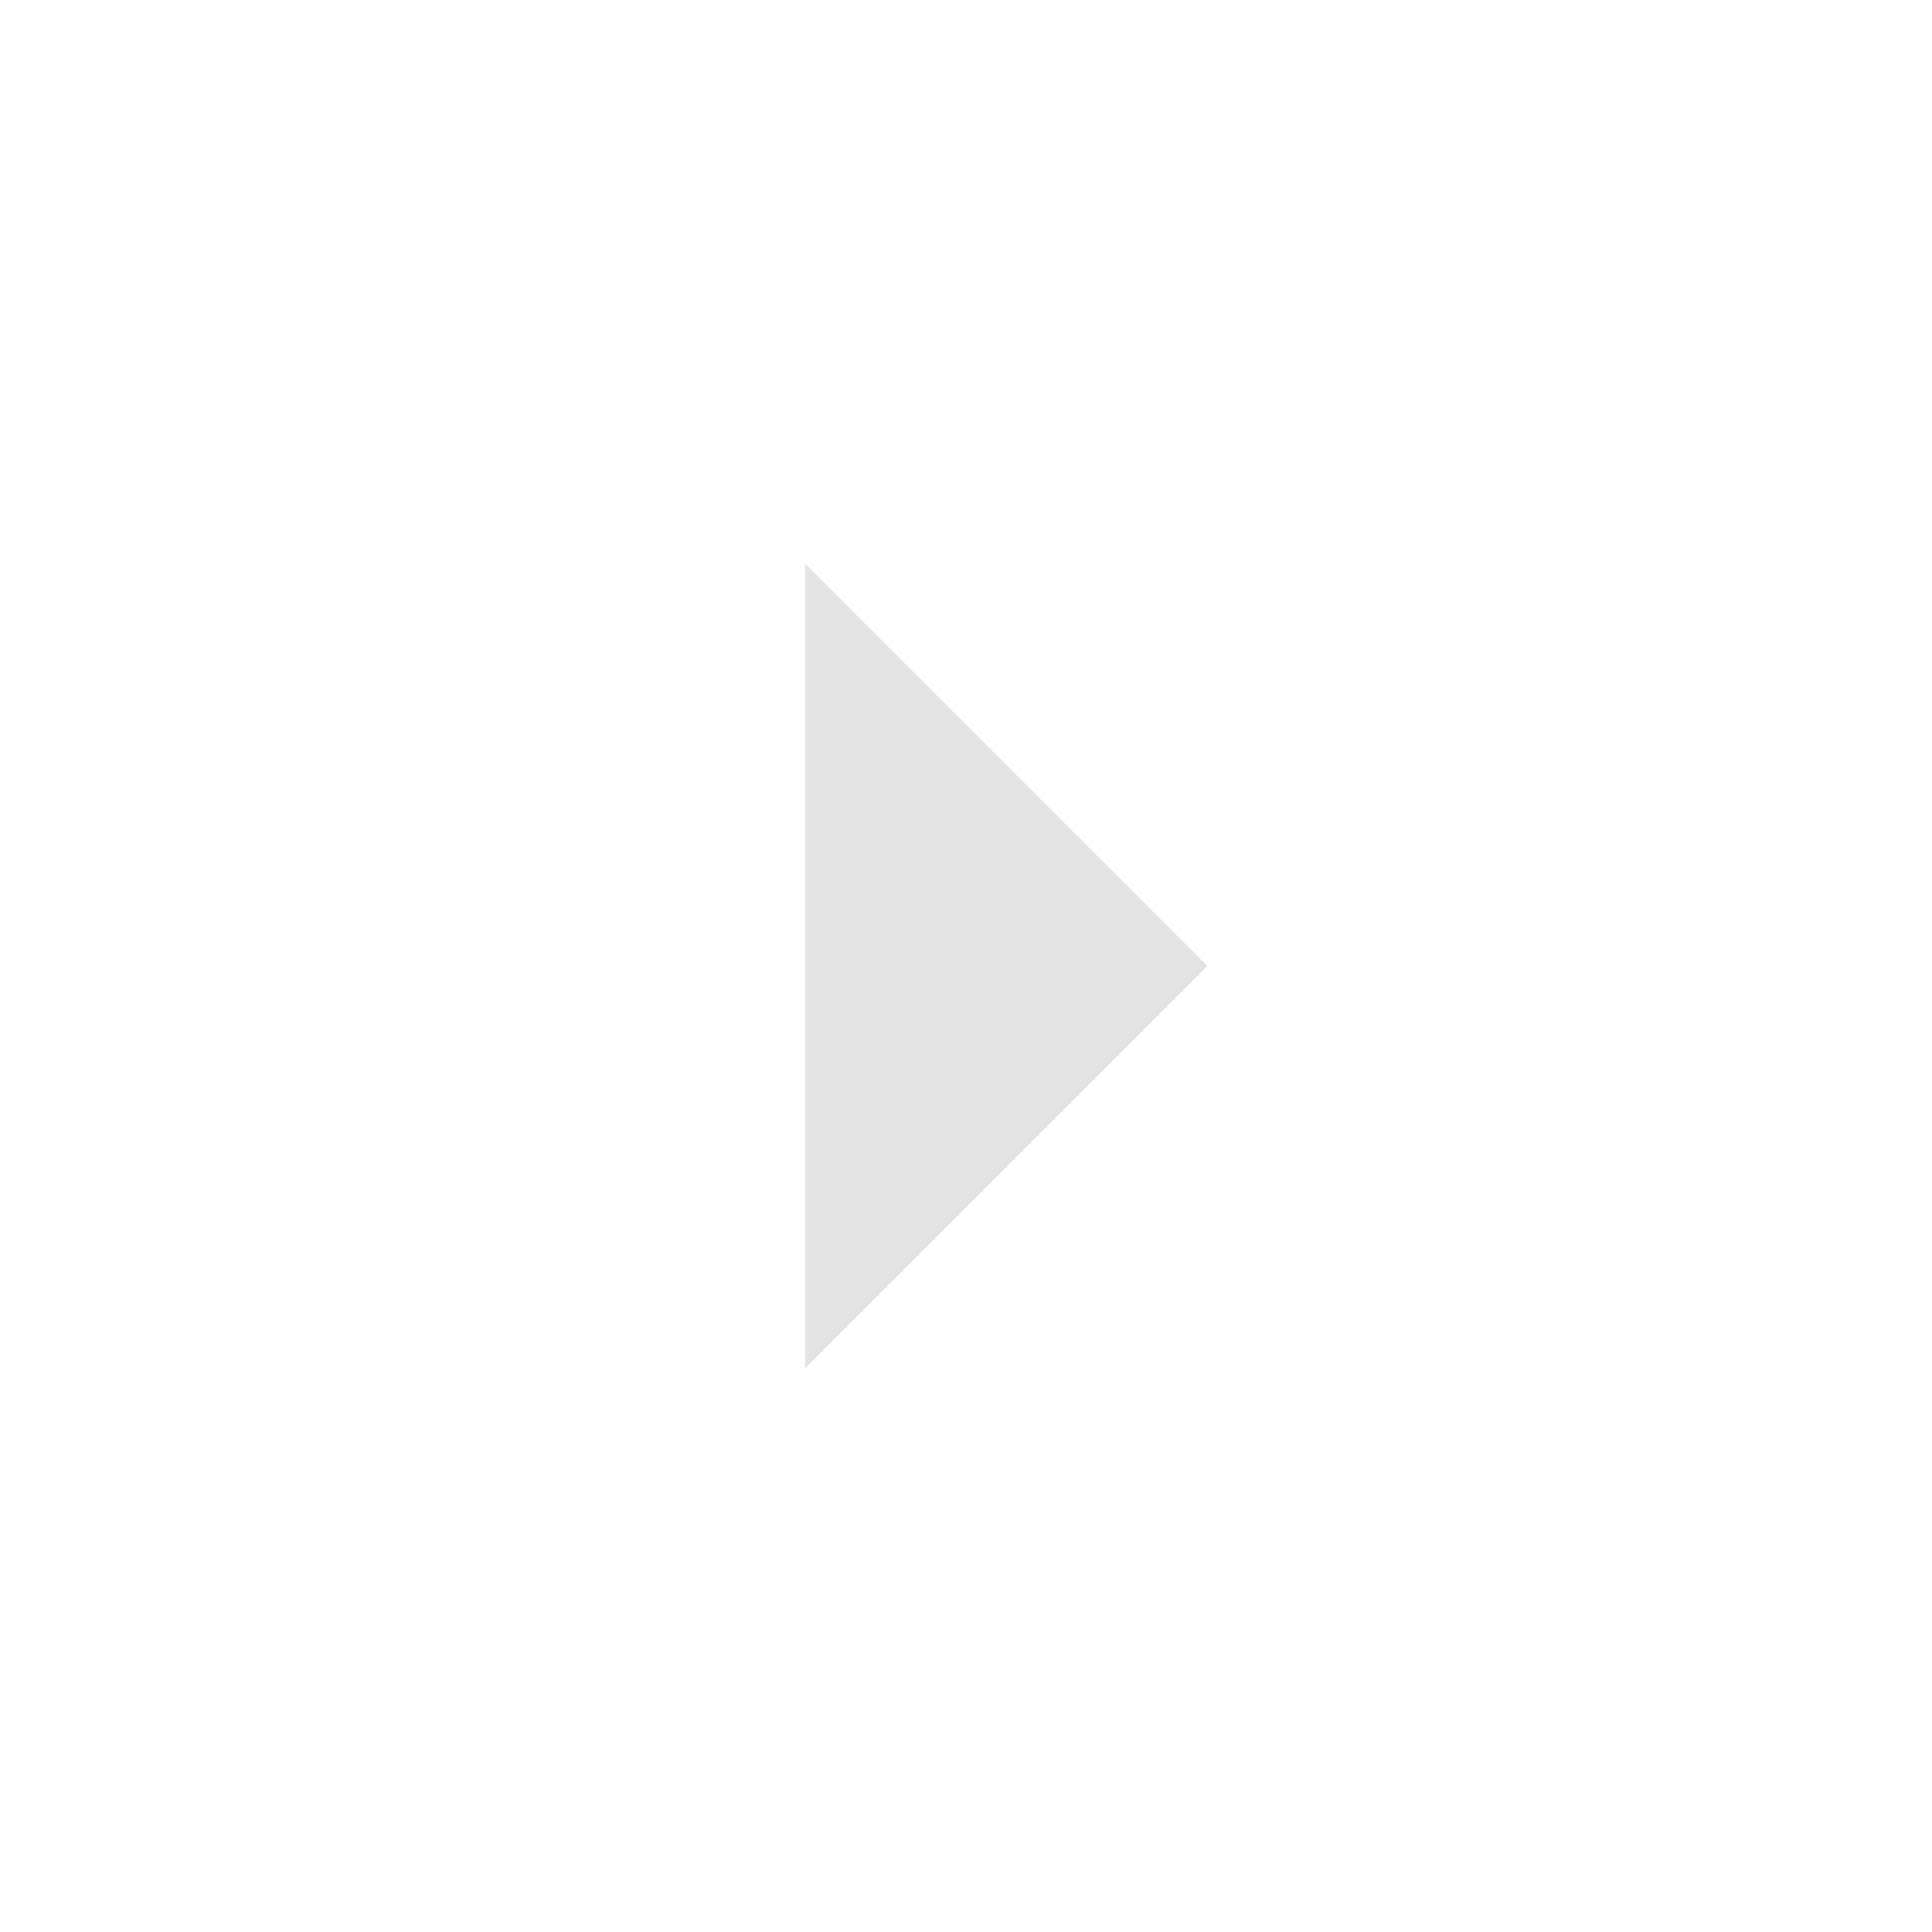
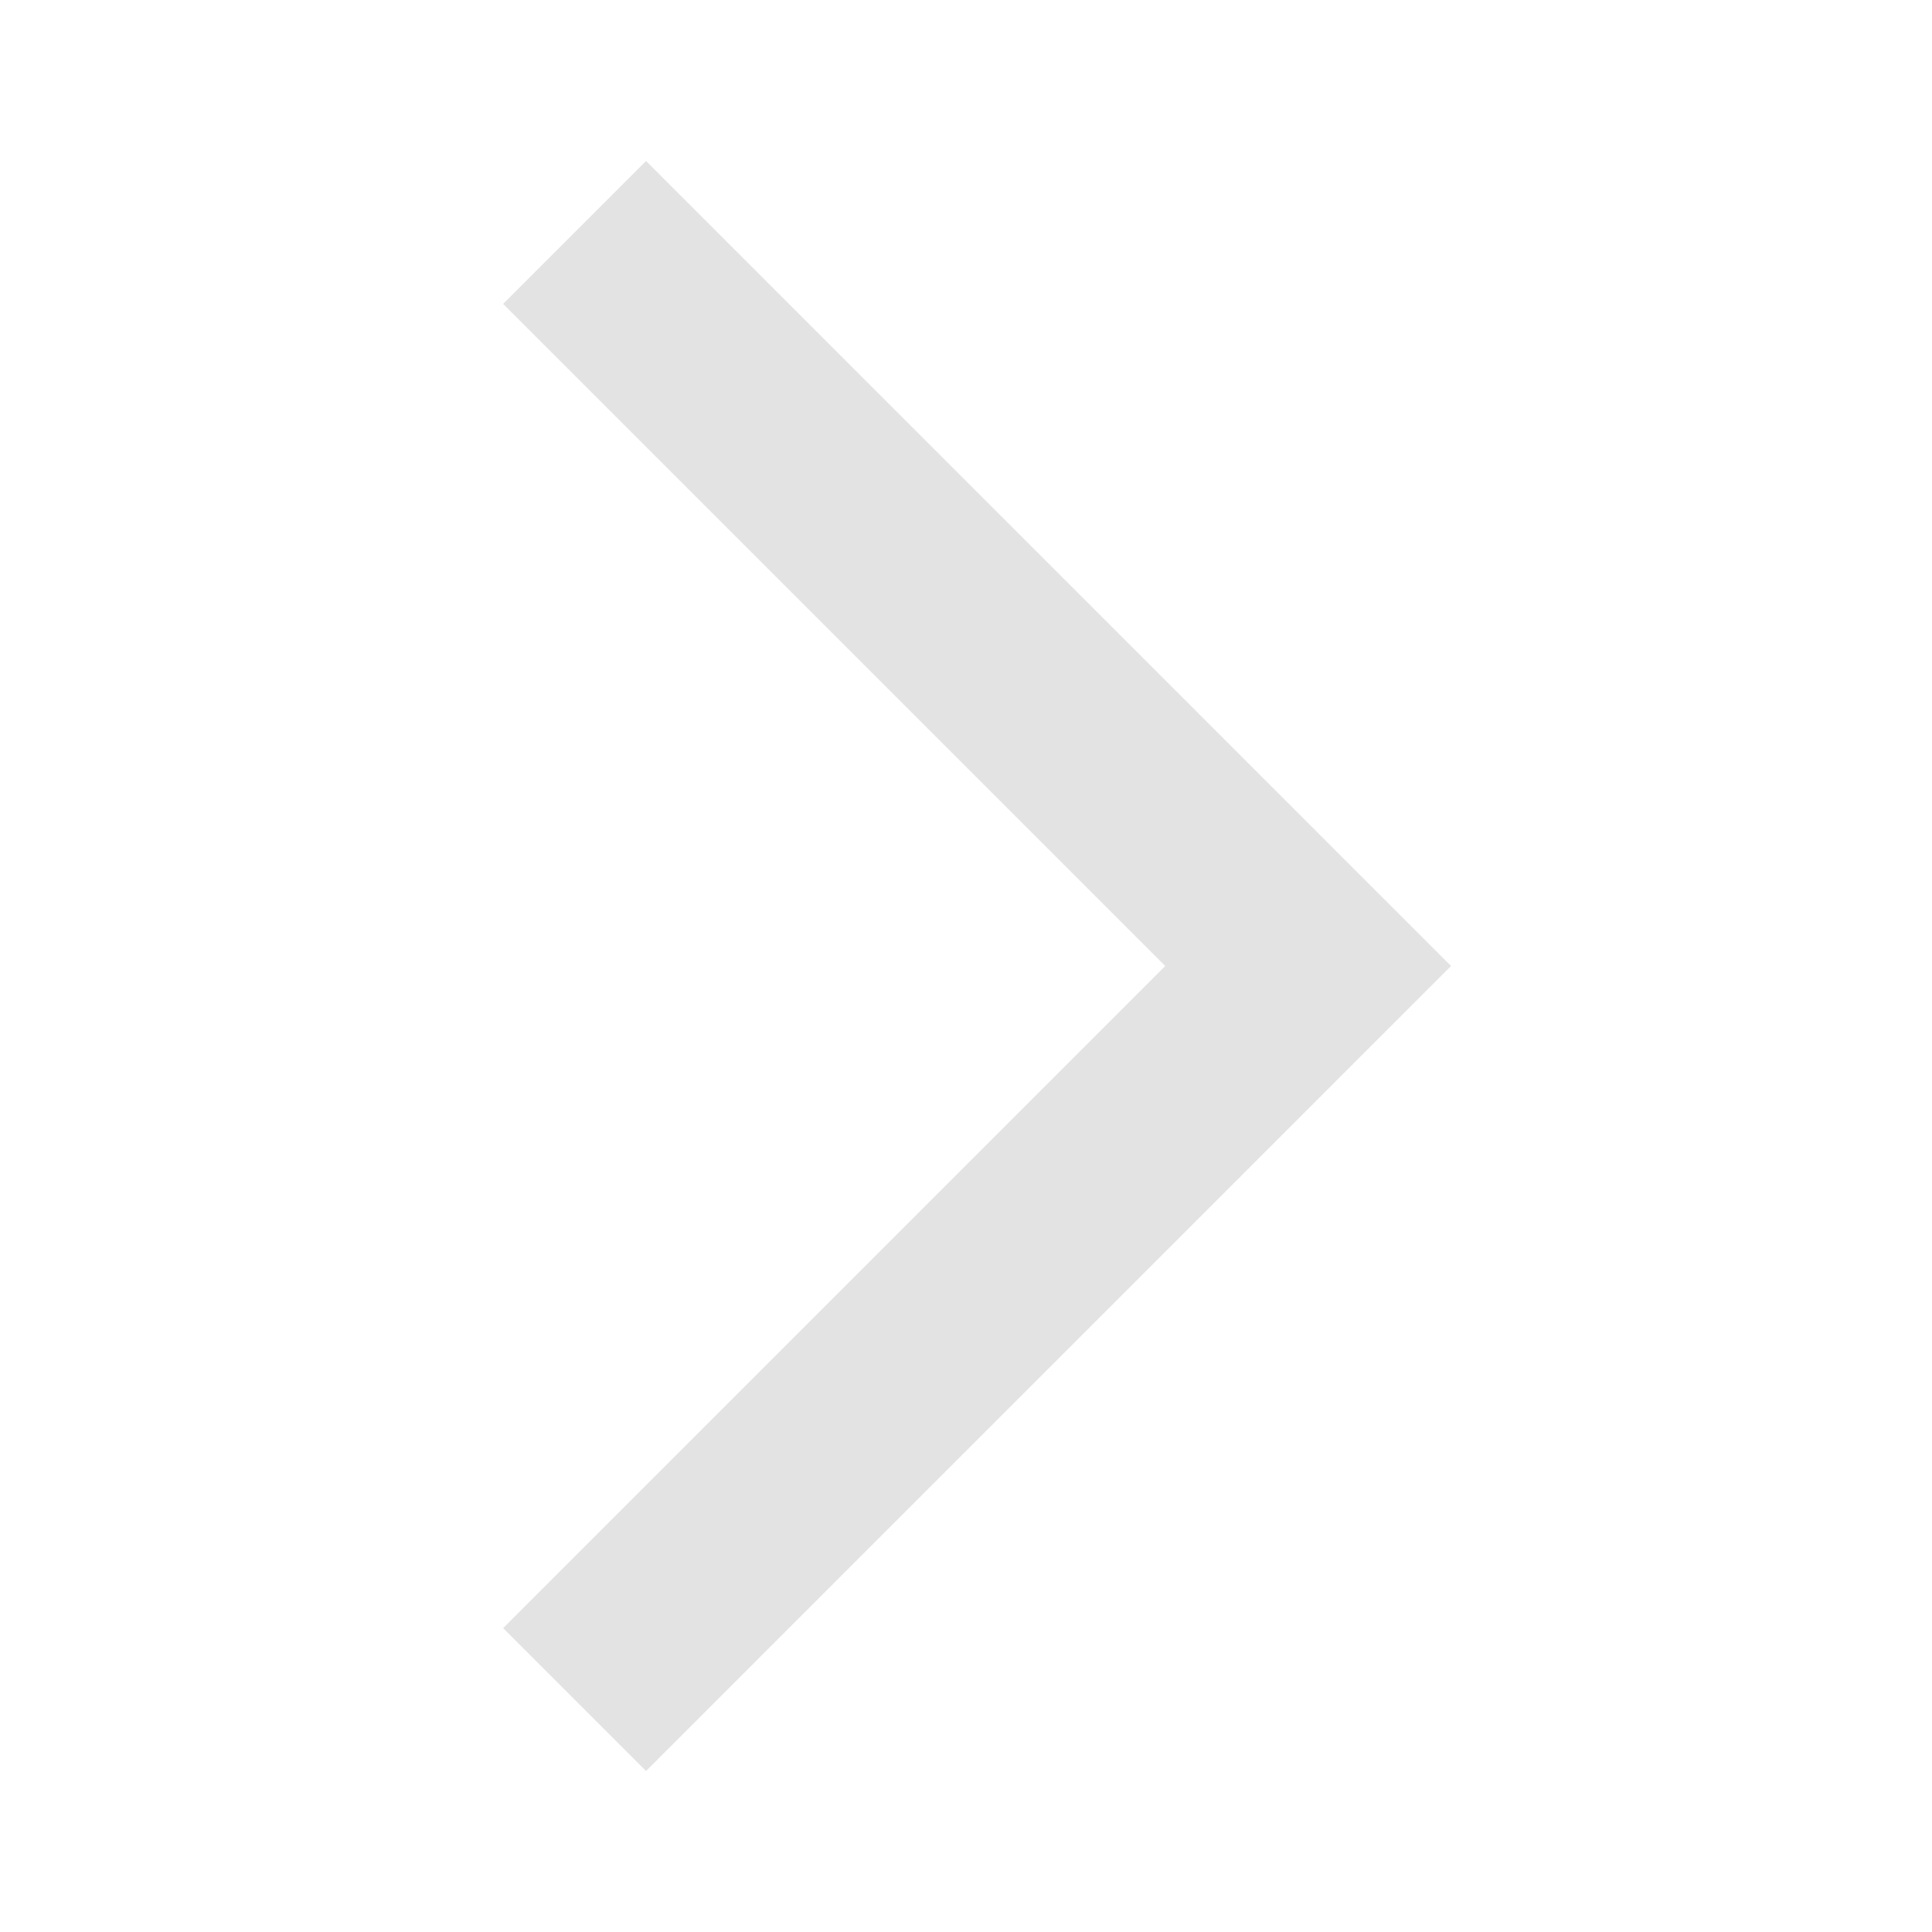
<svg xmlns="http://www.w3.org/2000/svg" height="24px" viewBox="0 -960 960 960" width="24px" fill="#e3e3e3">
-   <path d="M400-280v-400l200 200-200 200Z" />
+   <path d="m321-80-71-71 329-329-329-329 71-71 400 400L321-80Z" />
</svg>
